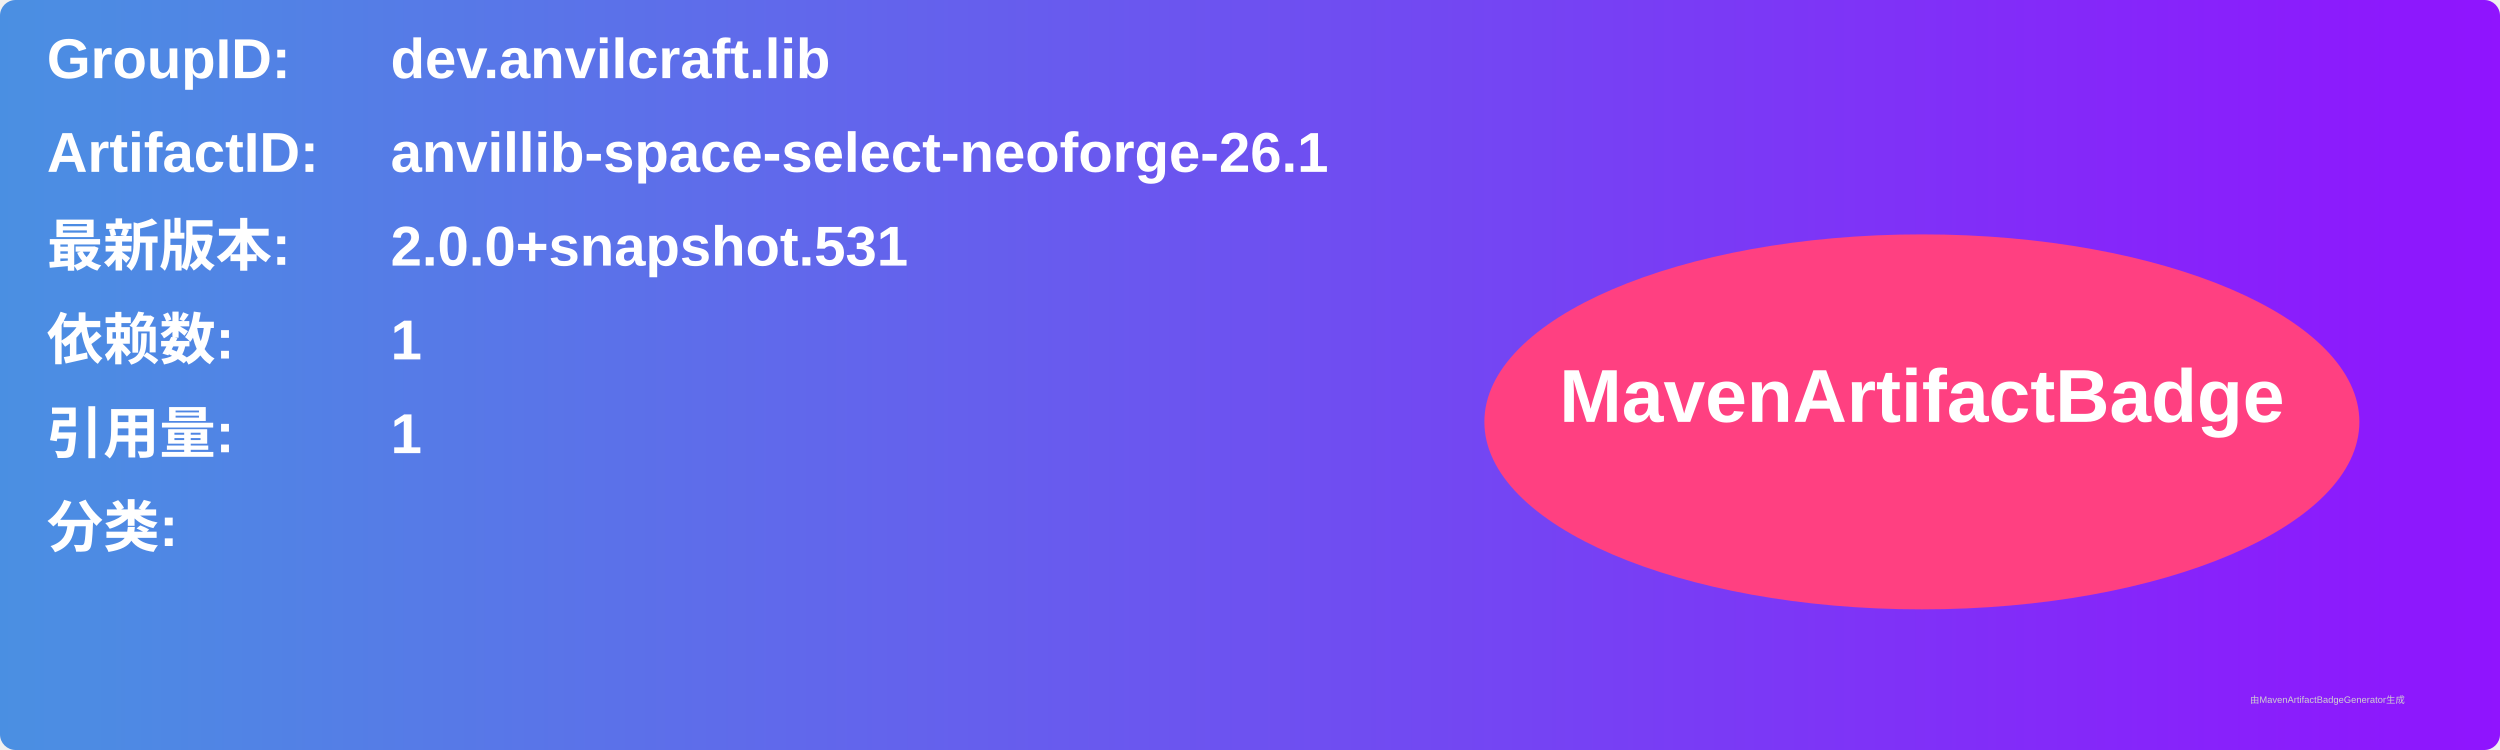
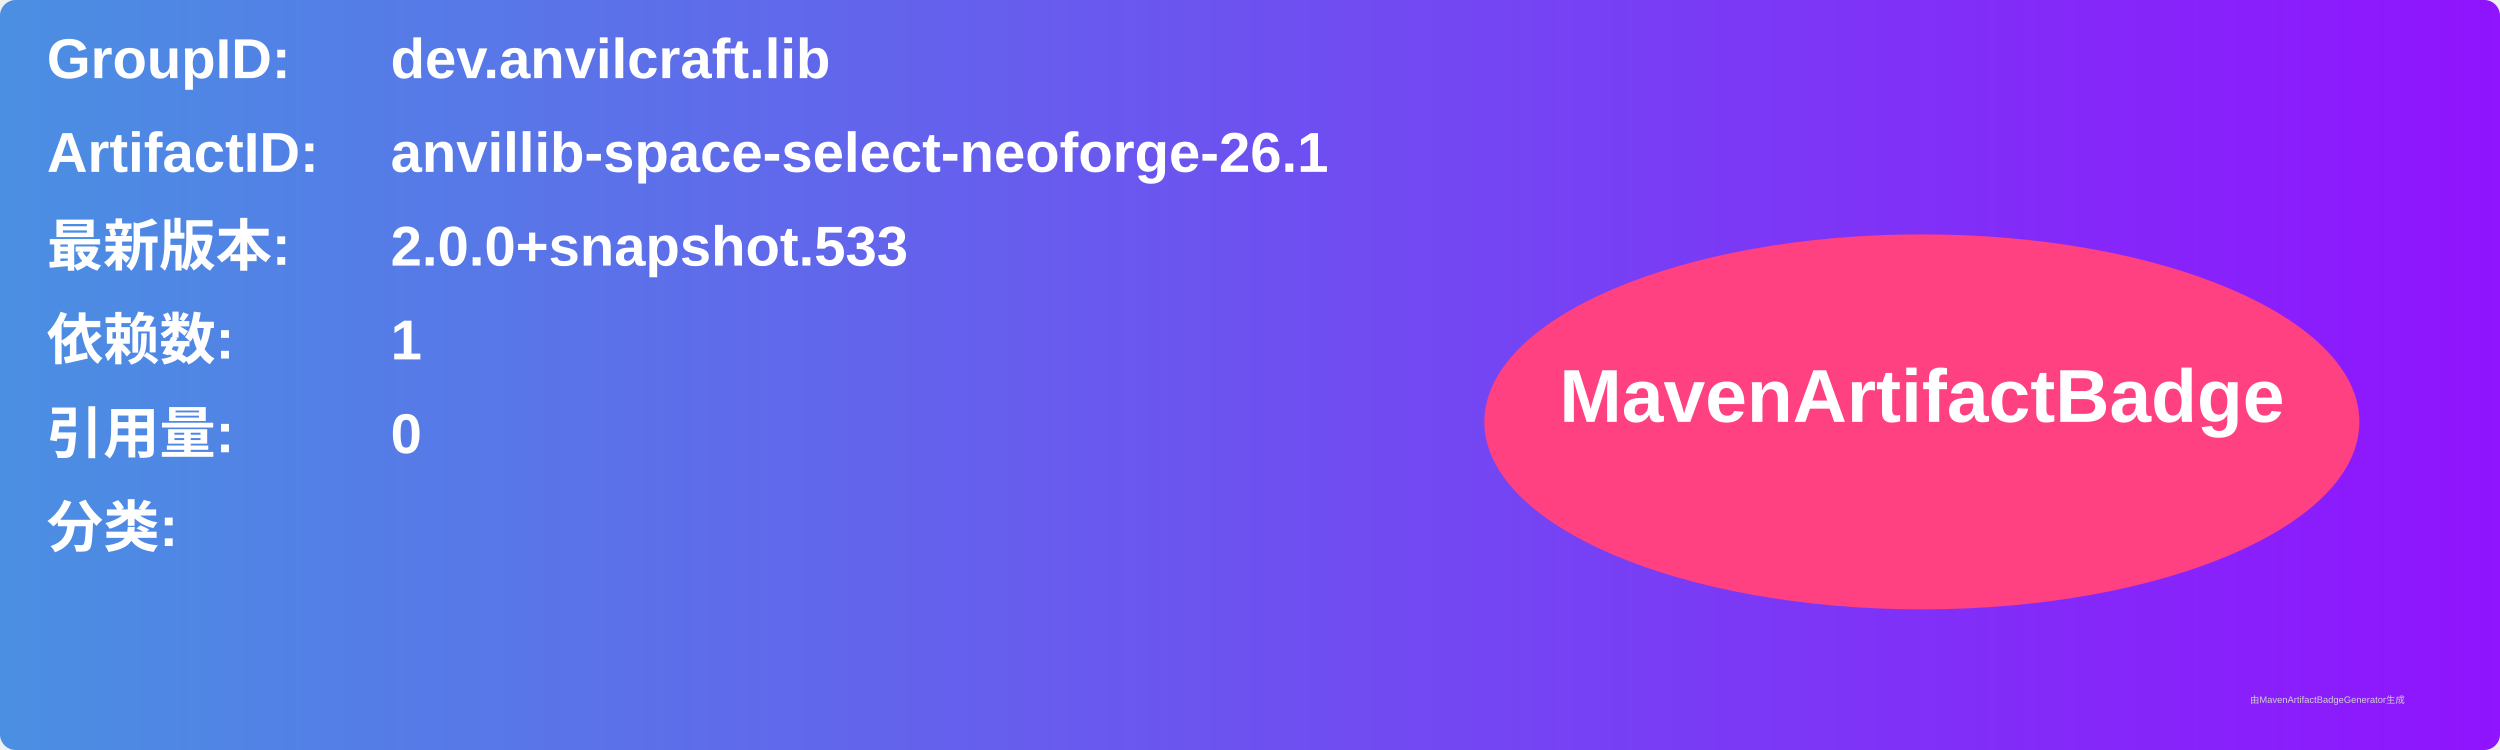
<svg xmlns="http://www.w3.org/2000/svg" width="800" height="240" viewBox="0 0 800 240">
  <linearGradient id="grad" x1="0%" y1="0%" x2="100%" y2="0%">
    <stop offset="0%" stop-color="#4a90e2" />
    <stop offset="100%" stop-color="#9013fe" />
  </linearGradient>
  <rect width="100%" height="100%" rx="5" ry="5" fill="url(#grad)" />
  <g transform="translate(15, 15)">
    <text x="0" y="10" font-family="Arial" font-size="18" fill="white" font-weight="bold" width="260">GroupID:</text>
    <text x="110" y="10" font-family="Arial" font-size="18" fill="white" font-weight="bold" width="460">dev.anvilcraft.lib</text>
    <text x="0" y="40" font-family="Arial" font-size="18" fill="white" font-weight="bold" width="260">ArtifactID:</text>
    <text x="110" y="40" font-family="Arial" font-size="18" fill="white" font-weight="bold" width="460">anvillib-space-select-neoforge-26.1</text>
    <text x="0" y="70" font-family="Arial" font-size="18" fill="white" font-weight="bold">最新版本:</text>
    <text x="110" y="70" font-family="Arial" font-size="18" fill="white" font-weight="bold">
-       <tspan font-weight="bold">2.0.0+snapshot.531</tspan>
+       <tspan font-weight="bold">2.0.0+snapshot.533</tspan>
    </text>
    <text x="0" y="100" font-family="Arial" font-size="18" fill="white" font-weight="bold">依赖数: </text>
    <text x="110" y="100" font-family="Arial" font-size="18" fill="white">
      <tspan font-weight="bold">1</tspan>
    </text>
    <text x="0" y="130" font-family="Arial" font-size="18" fill="white" font-weight="bold">引用量: </text>
    <text x="110" y="130" font-family="Arial" font-size="18" fill="white">
-       <tspan font-weight="bold">1</tspan>
+       <tspan font-weight="bold">0</tspan>
    </text>
    <text x="0" y="160" font-family="Arial" font-size="18" fill="white" font-weight="bold">分类:</text>
    <text x="10" y="190" font-family="Arial" font-size="10" fill="white">
      <tspan font-weight="bold" />
    </text>
    <ellipse cx="600" cy="120" rx="140" ry="60" fill="#ff4081" />
    <text x="600" y="120" text-anchor="middle" font-family="Arial" font-size="24" fill="white" font-weight="bold">MavenArtifactBadge</text>
  </g>
  <text x="720" y="225" font-family="Arial" font-size="3" fill="#d0d0d0">由MavenArtifactBadgeGenerator生成</text>
</svg>
